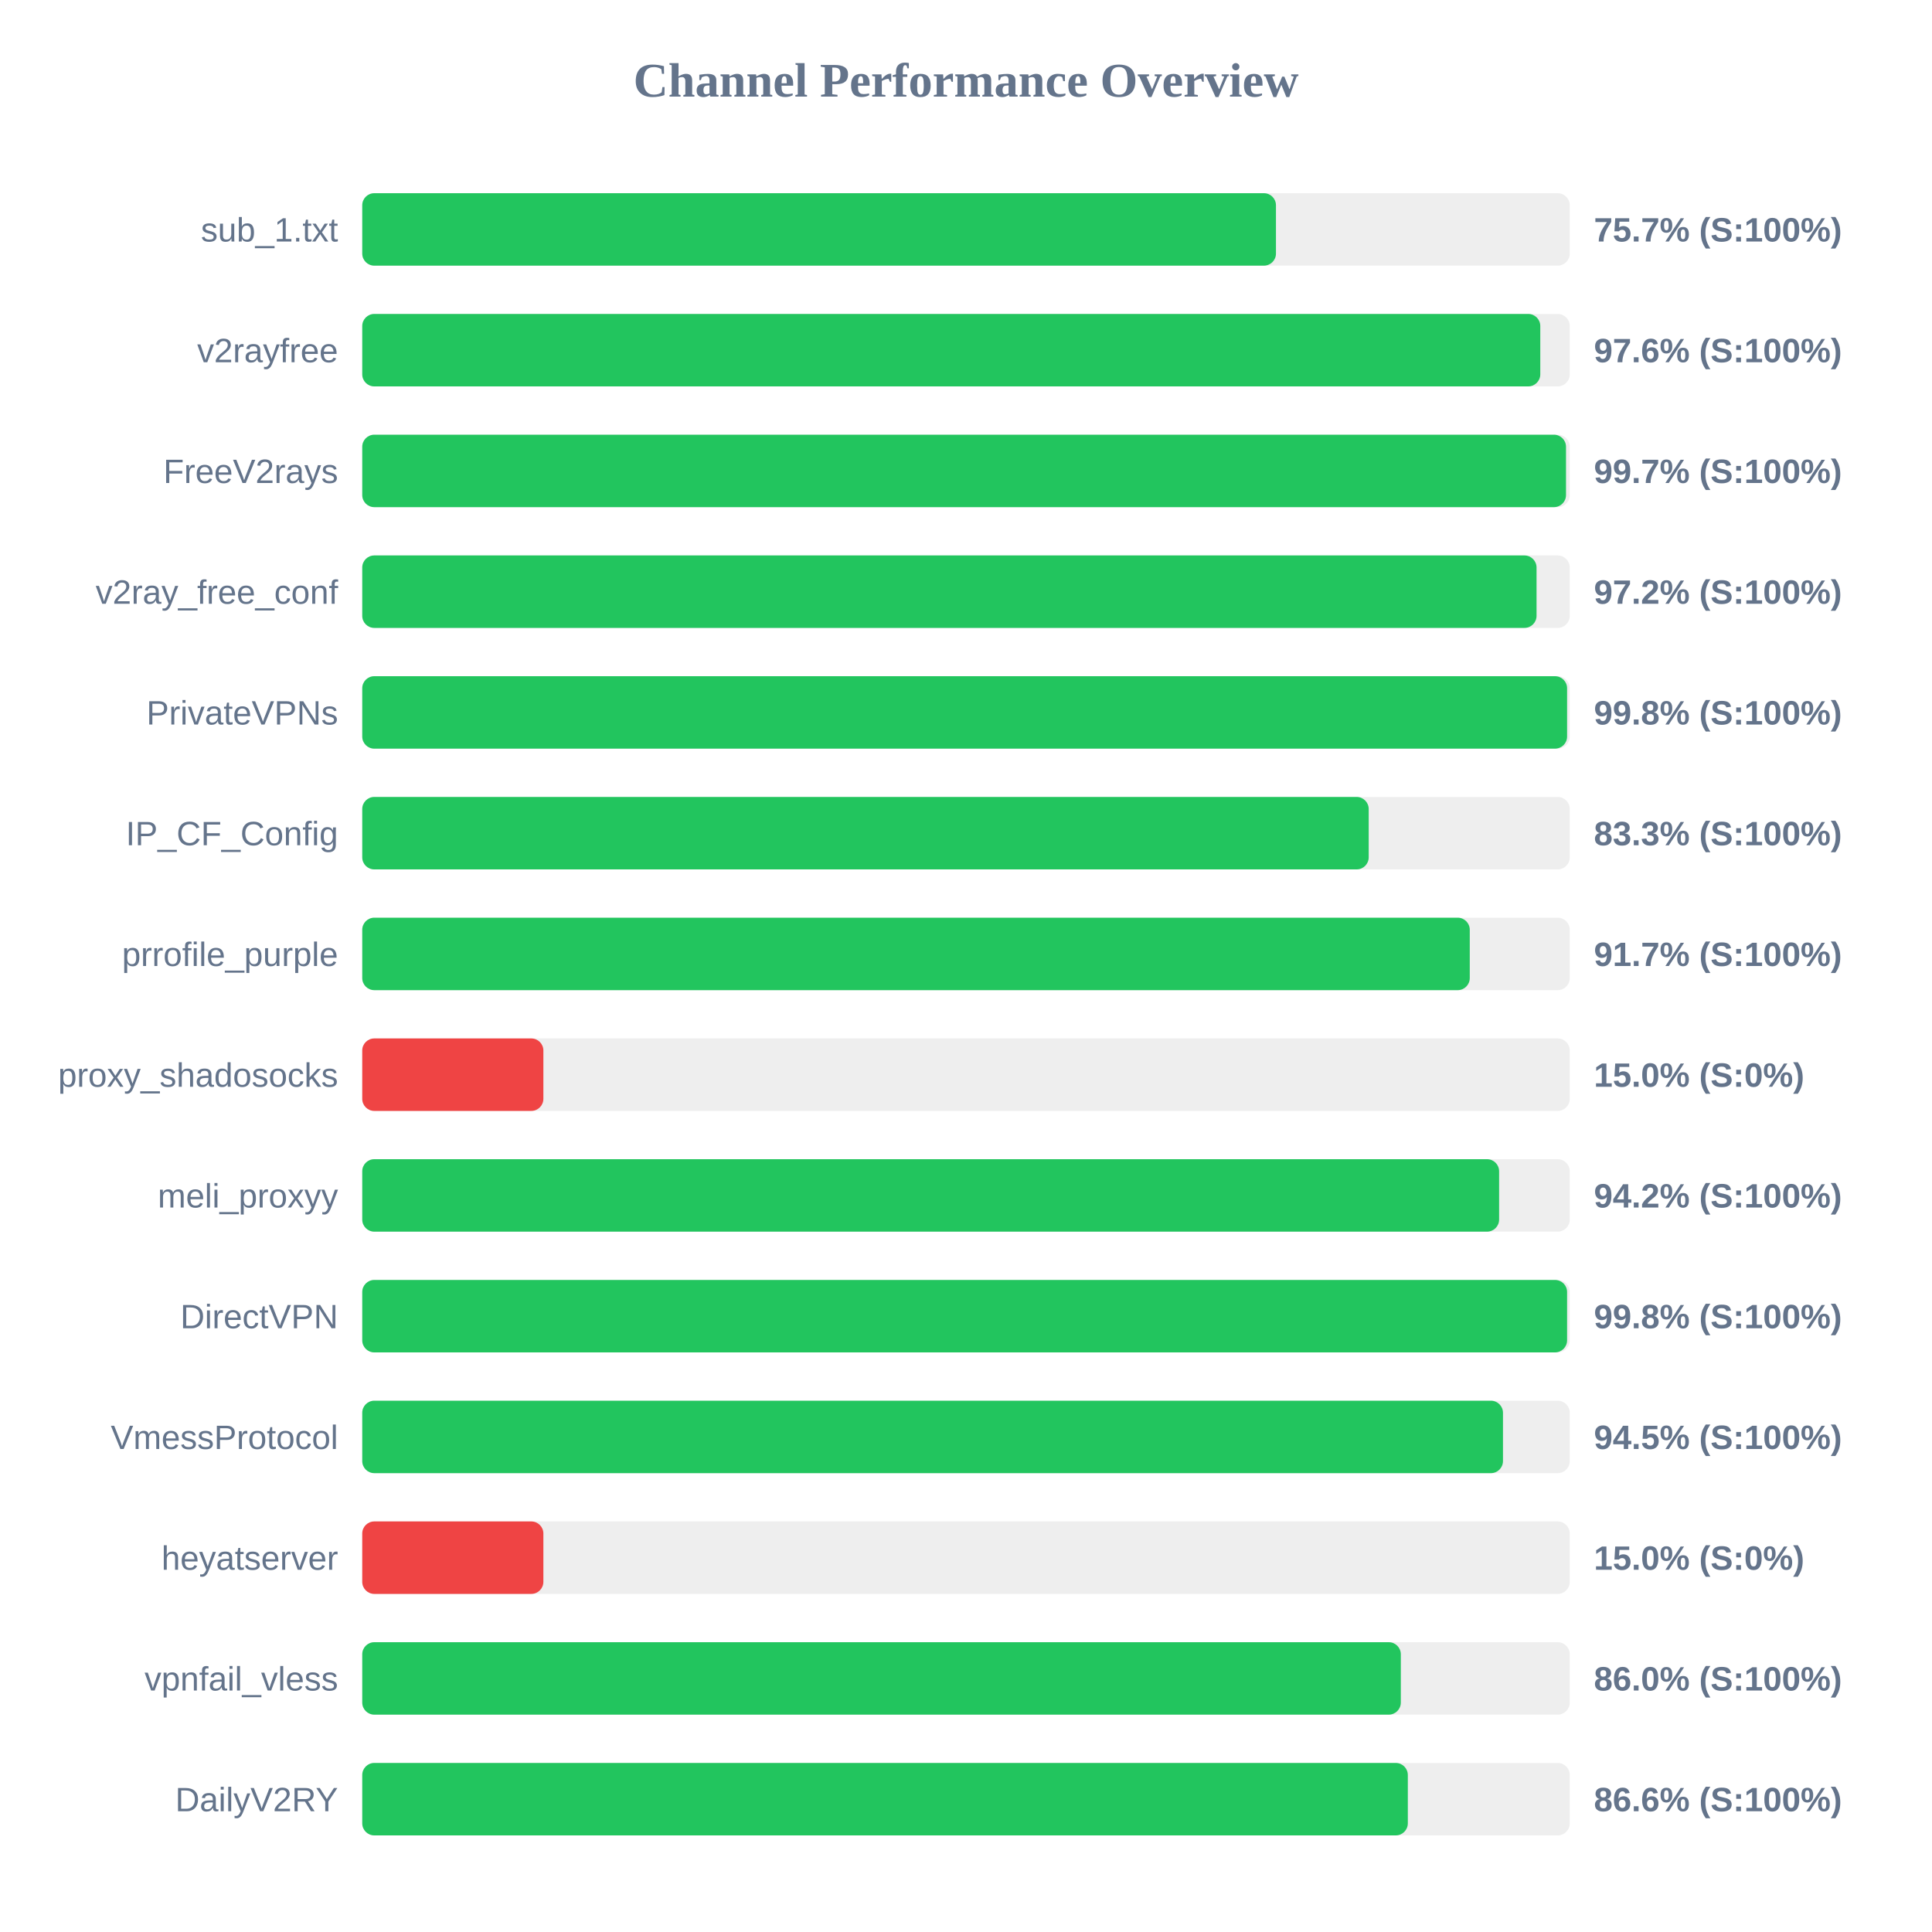
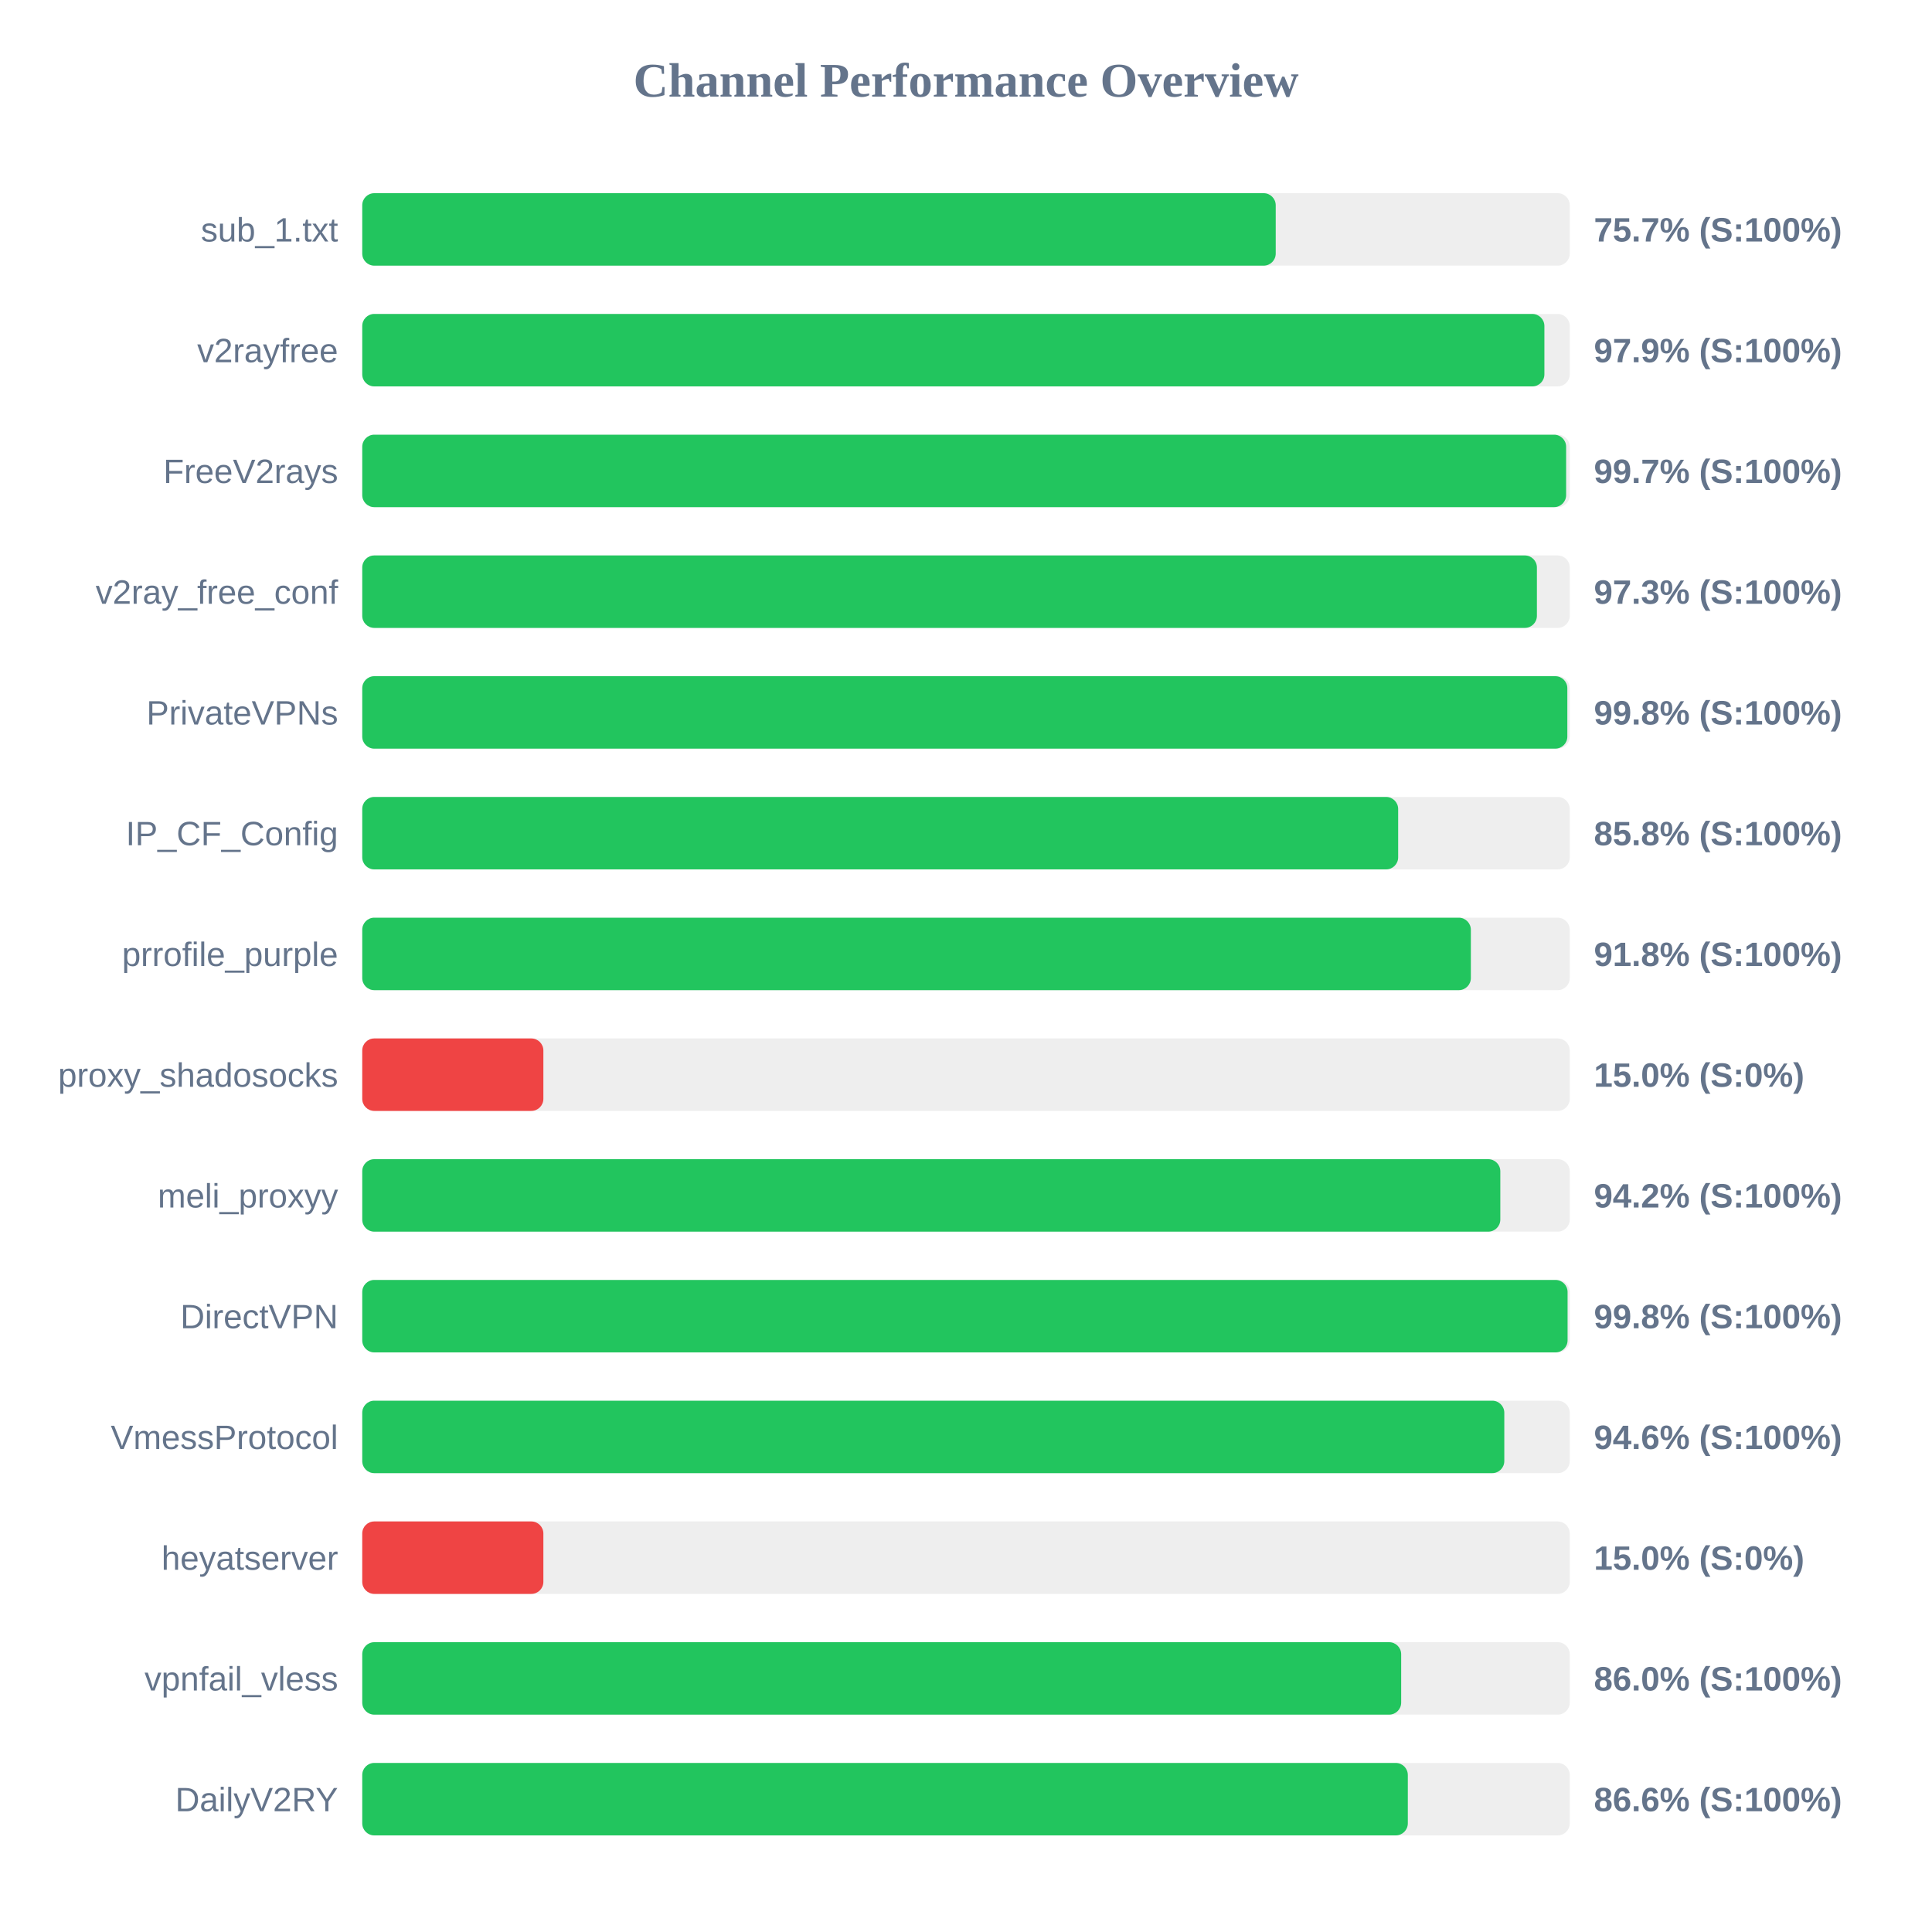
<svg xmlns="http://www.w3.org/2000/svg" width="800" height="800" version="1.1">
  <style>
        .row { font: 14px Arial; fill: #64748b; }
        .score { font: bold 14px Arial; fill: #64748b; }
    </style>
  <text x="400" y="40" text-anchor="middle" font-size="20px" font-weight="bold" fill="#64748b">Channel Performance Overview</text>
  <rect x="150" y="80" width="500" height="30" fill="#eee" rx="5" />
-   <rect x="150" y="80" width="378.35" height="30" fill="#22c55e" rx="5" />
+   <rect x="150" y="80" width="378.25" height="30" fill="#22c55e" rx="5" />
  <text x="140" y="100" text-anchor="end" class="row">sub_1.txt</text>
  <text x="660" y="100" text-anchor="start" class="score">75.7% (S:100%)</text>
  <rect x="150" y="130" width="500" height="30" fill="#eee" rx="5" />
-   <rect x="150" y="130" width="487.8" height="30" fill="#22c55e" rx="5" />
+   <rect x="150" y="130" width="489.5" height="30" fill="#22c55e" rx="5" />
  <text x="140" y="150" text-anchor="end" class="row">v2rayfree</text>
-   <text x="660" y="150" text-anchor="start" class="score">97.6% (S:100%)</text>
+   <text x="660" y="150" text-anchor="start" class="score">97.9% (S:100%)</text>
  <rect x="150" y="180" width="500" height="30" fill="#eee" rx="5" />
-   <rect x="150" y="180" width="498.45" height="30" fill="#22c55e" rx="5" />
+   <rect x="150" y="180" width="498.5" height="30" fill="#22c55e" rx="5" />
  <text x="140" y="200" text-anchor="end" class="row">FreeV2rays</text>
  <text x="660" y="200" text-anchor="start" class="score">99.7% (S:100%)</text>
  <rect x="150" y="230" width="500" height="30" fill="#eee" rx="5" />
-   <rect x="150" y="230" width="486.25" height="30" fill="#22c55e" rx="5" />
+   <rect x="150" y="230" width="486.4" height="30" fill="#22c55e" rx="5" />
  <text x="140" y="250" text-anchor="end" class="row">v2ray_free_conf</text>
-   <text x="660" y="250" text-anchor="start" class="score">97.2% (S:100%)</text>
+   <text x="660" y="250" text-anchor="start" class="score">97.3% (S:100%)</text>
  <rect x="150" y="280" width="500" height="30" fill="#eee" rx="5" />
-   <rect x="150" y="280" width="498.9" height="30" fill="#22c55e" rx="5" />
+   <rect x="150" y="280" width="499.0" height="30" fill="#22c55e" rx="5" />
  <text x="140" y="300" text-anchor="end" class="row">PrivateVPNs</text>
  <text x="660" y="300" text-anchor="start" class="score">99.8% (S:100%)</text>
  <rect x="150" y="330" width="500" height="30" fill="#eee" rx="5" />
-   <rect x="150" y="330" width="416.75" height="30" fill="#22c55e" rx="5" />
+   <rect x="150" y="330" width="428.95" height="30" fill="#22c55e" rx="5" />
  <text x="140" y="350" text-anchor="end" class="row">IP_CF_Config</text>
-   <text x="660" y="350" text-anchor="start" class="score">83.3% (S:100%)</text>
+   <text x="660" y="350" text-anchor="start" class="score">85.8% (S:100%)</text>
  <rect x="150" y="380" width="500" height="30" fill="#eee" rx="5" />
-   <rect x="150" y="380" width="458.6" height="30" fill="#22c55e" rx="5" />
+   <rect x="150" y="380" width="459.05" height="30" fill="#22c55e" rx="5" />
  <text x="140" y="400" text-anchor="end" class="row">prrofile_purple</text>
-   <text x="660" y="400" text-anchor="start" class="score">91.7% (S:100%)</text>
+   <text x="660" y="400" text-anchor="start" class="score">91.8% (S:100%)</text>
  <rect x="150" y="430" width="500" height="30" fill="#eee" rx="5" />
  <rect x="150" y="430" width="75.0" height="30" fill="#ef4444" rx="5" />
  <text x="140" y="450" text-anchor="end" class="row">proxy_shadosocks</text>
  <text x="660" y="450" text-anchor="start" class="score">15.0% (S:0%)</text>
  <rect x="150" y="480" width="500" height="30" fill="#eee" rx="5" />
-   <rect x="150" y="480" width="470.75" height="30" fill="#22c55e" rx="5" />
+   <rect x="150" y="480" width="471.25" height="30" fill="#22c55e" rx="5" />
  <text x="140" y="500" text-anchor="end" class="row">meli_proxyy</text>
  <text x="660" y="500" text-anchor="start" class="score">94.2% (S:100%)</text>
  <rect x="150" y="530" width="500" height="30" fill="#eee" rx="5" />
-   <rect x="150" y="530" width="498.9" height="30" fill="#22c55e" rx="5" />
+   <rect x="150" y="530" width="499.1" height="30" fill="#22c55e" rx="5" />
  <text x="140" y="550" text-anchor="end" class="row">DirectVPN</text>
  <text x="660" y="550" text-anchor="start" class="score">99.8% (S:100%)</text>
  <rect x="150" y="580" width="500" height="30" fill="#eee" rx="5" />
-   <rect x="150" y="580" width="472.35" height="30" fill="#22c55e" rx="5" />
+   <rect x="150" y="580" width="472.9" height="30" fill="#22c55e" rx="5" />
  <text x="140" y="600" text-anchor="end" class="row">VmessProtocol</text>
-   <text x="660" y="600" text-anchor="start" class="score">94.5% (S:100%)</text>
+   <text x="660" y="600" text-anchor="start" class="score">94.6% (S:100%)</text>
  <rect x="150" y="630" width="500" height="30" fill="#eee" rx="5" />
  <rect x="150" y="630" width="75.0" height="30" fill="#ef4444" rx="5" />
  <text x="140" y="650" text-anchor="end" class="row">heyatserver</text>
  <text x="660" y="650" text-anchor="start" class="score">15.0% (S:0%)</text>
  <rect x="150" y="680" width="500" height="30" fill="#eee" rx="5" />
-   <rect x="150" y="680" width="430.05" height="30" fill="#22c55e" rx="5" />
+   <rect x="150" y="680" width="430.2" height="30" fill="#22c55e" rx="5" />
  <text x="140" y="700" text-anchor="end" class="row">vpnfail_vless</text>
  <text x="660" y="700" text-anchor="start" class="score">86.0% (S:100%)</text>
  <rect x="150" y="730" width="500" height="30" fill="#eee" rx="5" />
  <rect x="150" y="730" width="432.95" height="30" fill="#22c55e" rx="5" />
  <text x="140" y="750" text-anchor="end" class="row">DailyV2RY</text>
  <text x="660" y="750" text-anchor="start" class="score">86.6% (S:100%)</text>
</svg>
